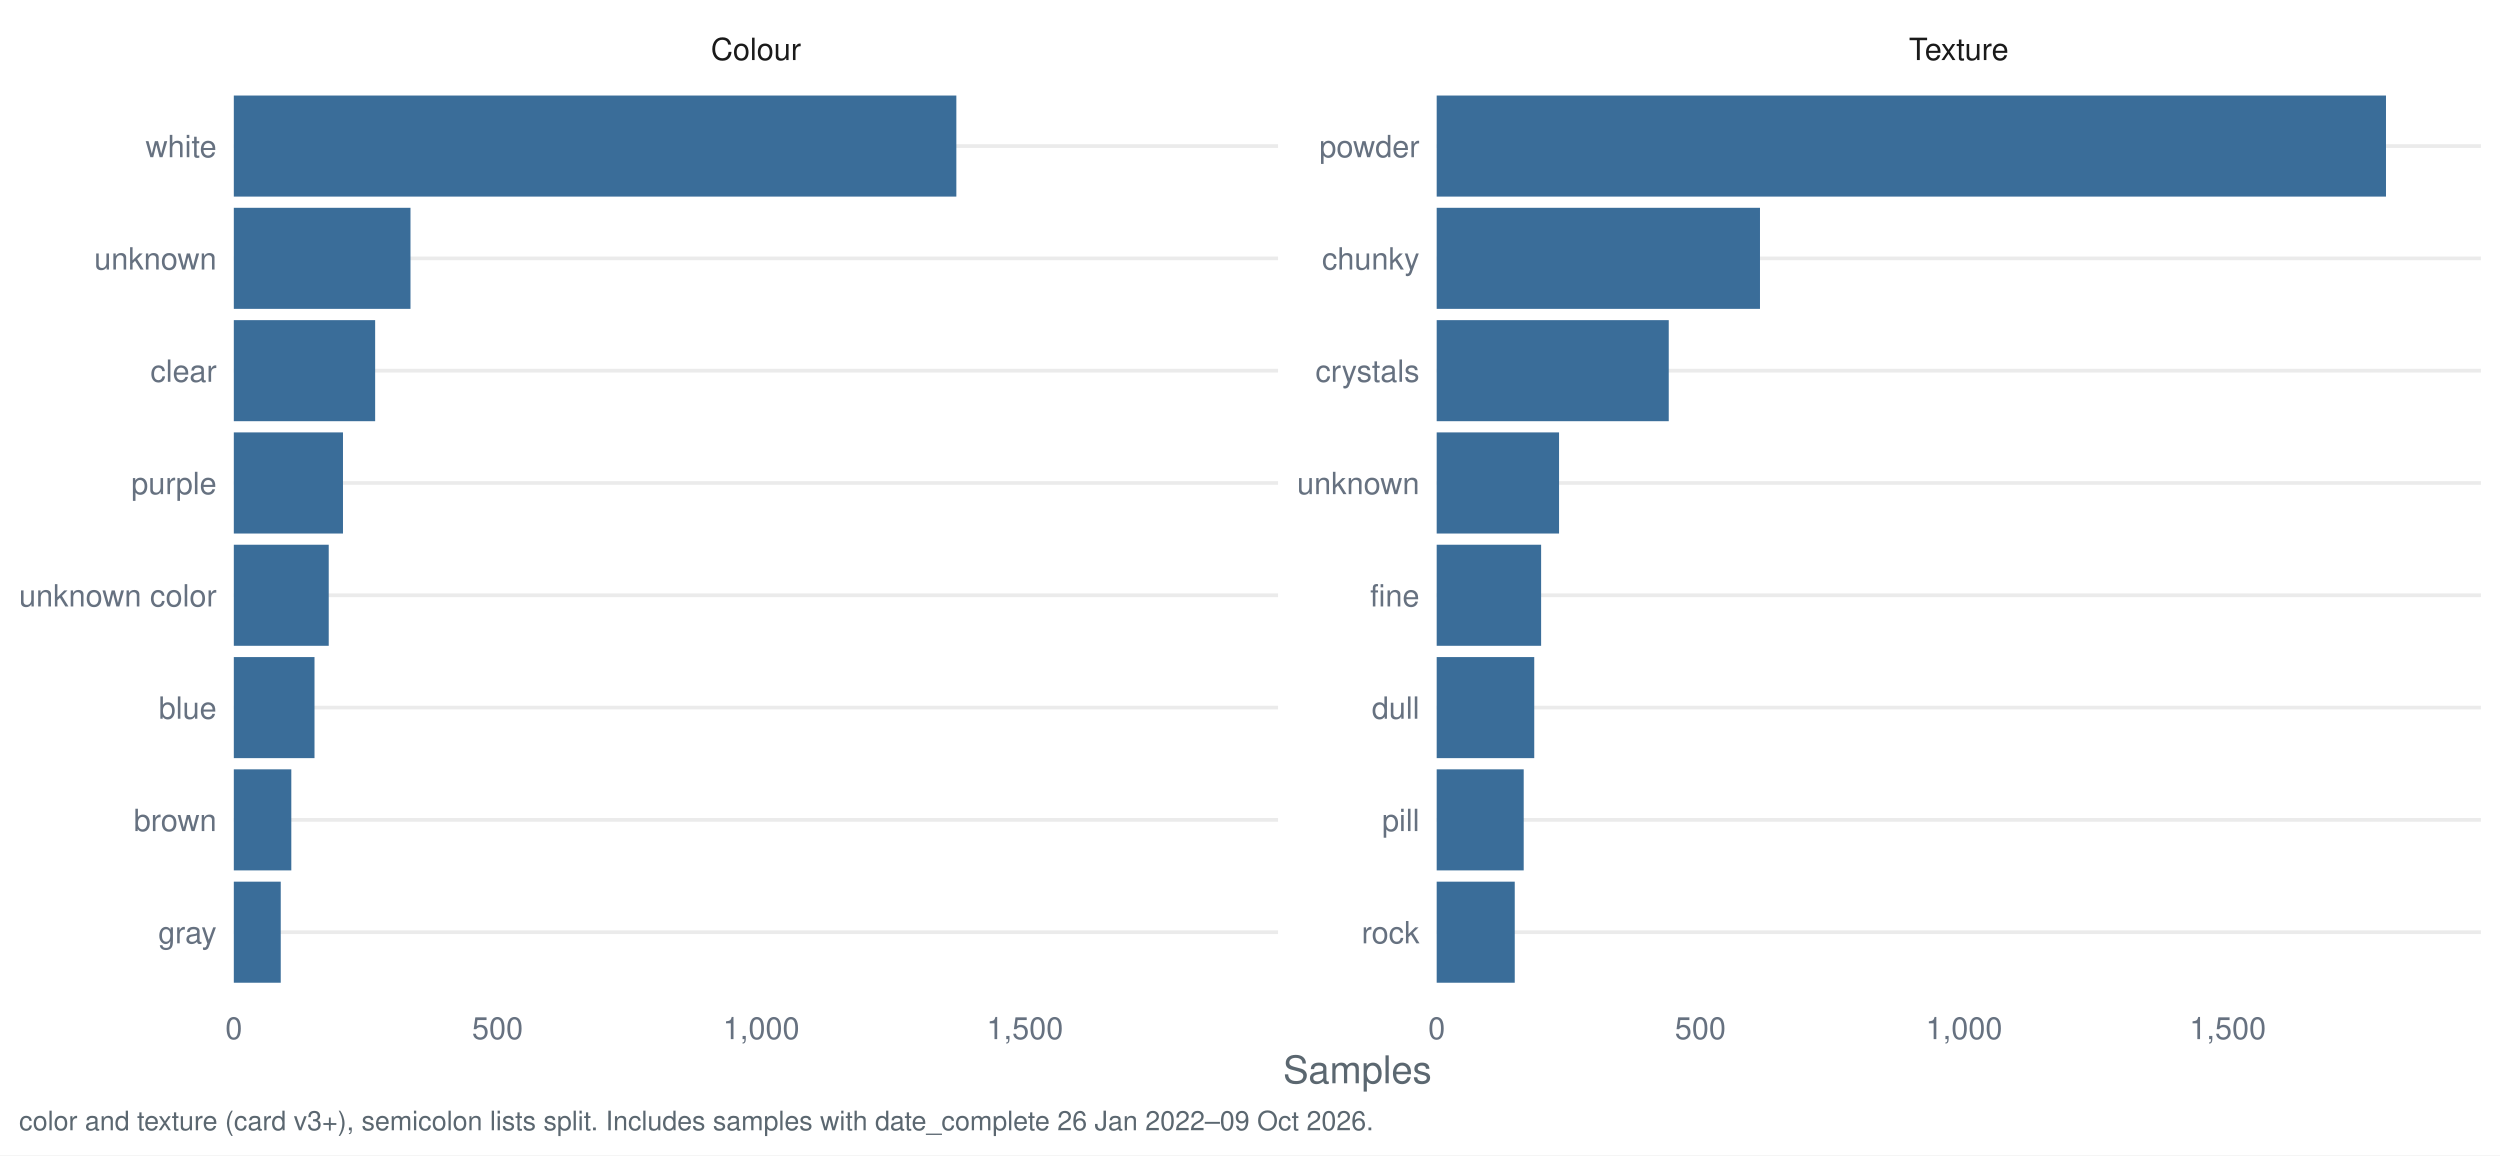
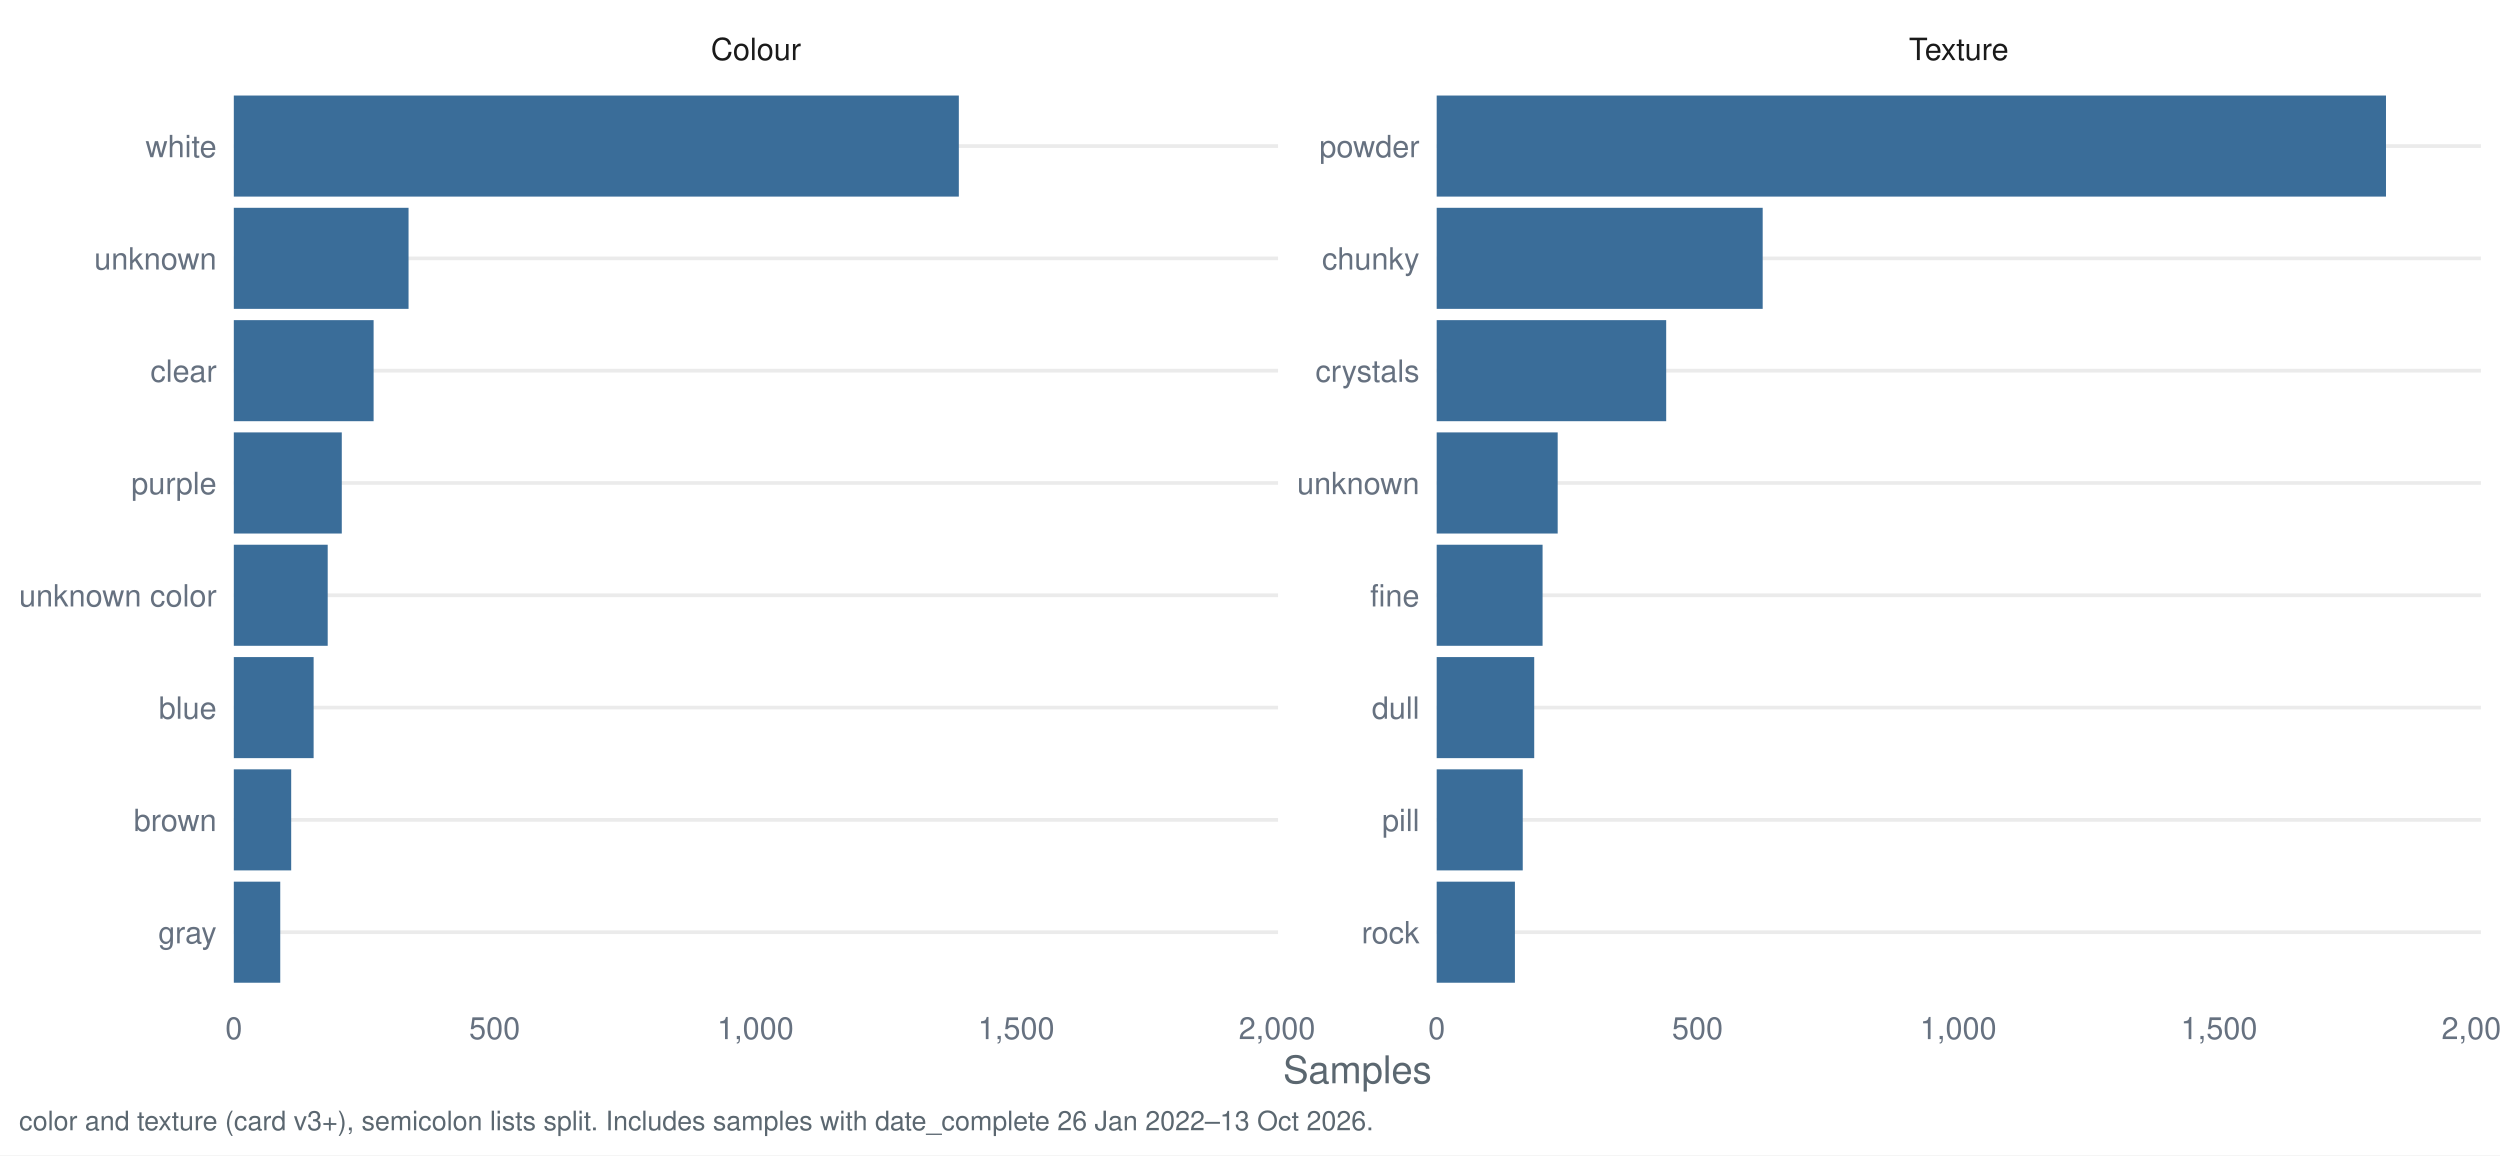
<svg xmlns="http://www.w3.org/2000/svg" width="1044.00pt" height="482.40pt" viewBox="0 0 1044.00 482.40">
  <g class="svglite">
    <defs>
      <style type="text/css">
    .svglite line, .svglite polyline, .svglite polygon, .svglite path, .svglite rect, .svglite circle {
      fill: none;
      stroke: #000000;
      stroke-linecap: round;
      stroke-linejoin: round;
      stroke-miterlimit: 10.00;
    }
    .svglite text {
      white-space: pre;
    }
    .svglite g.glyphgroup path {
      fill: inherit;
      stroke: none;
    }
  </style>
    </defs>
    <rect width="100%" height="100%" style="stroke: none; fill: #FFFFFF;" />
    <defs>
      <clipPath id="cpMC4wMHwxMDQ0LjAwfDAuMDB8NDgyLjQw">
        <rect x="0.00" y="0.00" width="1044.00" height="482.40" />
      </clipPath>
    </defs>
    <g clip-path="url(#cpMC4wMHwxMDQ0LjAwfDAuMDB8NDgyLjQw)">
      <rect x="0.00" y="0.00" width="1044.00" height="482.40" style="stroke-width: 1.55; stroke: none; fill: #FFFFFF;" />
    </g>
    <defs>
      <clipPath id="cpOTcuNjR8NTMzLjcyfDMyLjg1fDQxNy40Mg==">
        <rect x="97.64" y="32.85" width="436.07" height="384.58" />
      </clipPath>
    </defs>
    <g clip-path="url(#cpOTcuNjR8NTMzLjcyfDMyLjg1fDQxNy40Mg==)">
      <polyline points="97.64,389.28 533.72,389.28 " style="stroke-width: 1.55; stroke: #EBEBEB; stroke-linecap: butt;" />
      <polyline points="97.64,342.38 533.72,342.38 " style="stroke-width: 1.55; stroke: #EBEBEB; stroke-linecap: butt;" />
      <polyline points="97.64,295.48 533.72,295.48 " style="stroke-width: 1.55; stroke: #EBEBEB; stroke-linecap: butt;" />
      <polyline points="97.64,248.58 533.72,248.58 " style="stroke-width: 1.55; stroke: #EBEBEB; stroke-linecap: butt;" />
      <polyline points="97.64,201.69 533.72,201.69 " style="stroke-width: 1.55; stroke: #EBEBEB; stroke-linecap: butt;" />
      <polyline points="97.64,154.79 533.72,154.79 " style="stroke-width: 1.55; stroke: #EBEBEB; stroke-linecap: butt;" />
      <polyline points="97.64,107.89 533.72,107.89 " style="stroke-width: 1.55; stroke: #EBEBEB; stroke-linecap: butt;" />
      <polyline points="97.64,60.99 533.72,60.99 " style="stroke-width: 1.55; stroke: #EBEBEB; stroke-linecap: butt;" />
-       <rect x="97.64" y="39.88" width="301.73" height="42.21" style="stroke-width: 1.55; stroke: none; stroke-linecap: butt; stroke-linejoin: miter; fill: #3A6D99;" />
-       <rect x="97.64" y="86.78" width="73.78" height="42.21" style="stroke-width: 1.55; stroke: none; stroke-linecap: butt; stroke-linejoin: miter; fill: #3A6D99;" />
-       <rect x="97.64" y="133.68" width="59.02" height="42.21" style="stroke-width: 1.55; stroke: none; stroke-linecap: butt; stroke-linejoin: miter; fill: #3A6D99;" />
-       <rect x="97.64" y="180.58" width="45.59" height="42.21" style="stroke-width: 1.55; stroke: none; stroke-linecap: butt; stroke-linejoin: miter; fill: #3A6D99;" />
-       <rect x="97.64" y="227.48" width="39.64" height="42.21" style="stroke-width: 1.55; stroke: none; stroke-linecap: butt; stroke-linejoin: miter; fill: #3A6D99;" />
-       <rect x="97.64" y="274.38" width="33.70" height="42.21" style="stroke-width: 1.55; stroke: none; stroke-linecap: butt; stroke-linejoin: miter; fill: #3A6D99;" />
-       <rect x="97.64" y="321.28" width="24.01" height="42.21" style="stroke-width: 1.55; stroke: none; stroke-linecap: butt; stroke-linejoin: miter; fill: #3A6D99;" />
-       <rect x="97.64" y="368.18" width="19.60" height="42.21" style="stroke-width: 1.55; stroke: none; stroke-linecap: butt; stroke-linejoin: miter; fill: #3A6D99;" />
+       <rect x="97.64" y="39.88" width="302.77" height="42.21" style="stroke-width: 1.55; stroke: none; stroke-linecap: butt; stroke-linejoin: miter; fill: #3A6D99;" />
+       <rect x="97.64" y="86.78" width="72.97" height="42.21" style="stroke-width: 1.55; stroke: none; stroke-linecap: butt; stroke-linejoin: miter; fill: #3A6D99;" />
+       <rect x="97.64" y="133.68" width="58.38" height="42.21" style="stroke-width: 1.55; stroke: none; stroke-linecap: butt; stroke-linejoin: miter; fill: #3A6D99;" />
+       <rect x="97.64" y="180.58" width="45.09" height="42.21" style="stroke-width: 1.55; stroke: none; stroke-linecap: butt; stroke-linejoin: miter; fill: #3A6D99;" />
+       <rect x="97.64" y="227.48" width="39.21" height="42.21" style="stroke-width: 1.55; stroke: none; stroke-linecap: butt; stroke-linejoin: miter; fill: #3A6D99;" />
+       <rect x="97.64" y="274.38" width="33.33" height="42.21" style="stroke-width: 1.55; stroke: none; stroke-linecap: butt; stroke-linejoin: miter; fill: #3A6D99;" />
+       <rect x="97.64" y="321.28" width="23.96" height="42.21" style="stroke-width: 1.55; stroke: none; stroke-linecap: butt; stroke-linejoin: miter; fill: #3A6D99;" />
+       <rect x="97.64" y="368.18" width="19.39" height="42.21" style="stroke-width: 1.55; stroke: none; stroke-linecap: butt; stroke-linejoin: miter; fill: #3A6D99;" />
    </g>
    <g clip-path="url(#cpMC4wMHwxMDQ0LjAwfDAuMDB8NDgyLjQw)">
</g>
    <defs>
      <clipPath id="cpNTk5Ljk2fDEwMzYuMDN8MzIuODV8NDE3LjQy">
        <rect x="599.96" y="32.85" width="436.07" height="384.58" />
      </clipPath>
    </defs>
    <g clip-path="url(#cpNTk5Ljk2fDEwMzYuMDN8MzIuODV8NDE3LjQy)">
      <polyline points="599.96,389.28 1036.03,389.28 " style="stroke-width: 1.55; stroke: #EBEBEB; stroke-linecap: butt;" />
      <polyline points="599.96,342.38 1036.03,342.38 " style="stroke-width: 1.55; stroke: #EBEBEB; stroke-linecap: butt;" />
      <polyline points="599.96,295.48 1036.03,295.48 " style="stroke-width: 1.55; stroke: #EBEBEB; stroke-linecap: butt;" />
      <polyline points="599.96,248.58 1036.03,248.58 " style="stroke-width: 1.55; stroke: #EBEBEB; stroke-linecap: butt;" />
      <polyline points="599.96,201.69 1036.03,201.69 " style="stroke-width: 1.55; stroke: #EBEBEB; stroke-linecap: butt;" />
      <polyline points="599.96,154.79 1036.03,154.79 " style="stroke-width: 1.55; stroke: #EBEBEB; stroke-linecap: butt;" />
      <polyline points="599.96,107.89 1036.03,107.89 " style="stroke-width: 1.55; stroke: #EBEBEB; stroke-linecap: butt;" />
      <polyline points="599.96,60.99 1036.03,60.99 " style="stroke-width: 1.55; stroke: #EBEBEB; stroke-linecap: butt;" />
      <rect x="599.96" y="39.88" width="396.43" height="42.21" style="stroke-width: 1.55; stroke: none; stroke-linecap: butt; stroke-linejoin: miter; fill: #3A6D99;" />
-       <rect x="599.96" y="86.78" width="135.01" height="42.21" style="stroke-width: 1.55; stroke: none; stroke-linecap: butt; stroke-linejoin: miter; fill: #3A6D99;" />
-       <rect x="599.96" y="133.68" width="96.91" height="42.21" style="stroke-width: 1.55; stroke: none; stroke-linecap: butt; stroke-linejoin: miter; fill: #3A6D99;" />
-       <rect x="599.96" y="180.58" width="51.10" height="42.21" style="stroke-width: 1.55; stroke: none; stroke-linecap: butt; stroke-linejoin: miter; fill: #3A6D99;" />
-       <rect x="599.96" y="227.48" width="43.61" height="42.21" style="stroke-width: 1.55; stroke: none; stroke-linecap: butt; stroke-linejoin: miter; fill: #3A6D99;" />
-       <rect x="599.96" y="274.38" width="40.74" height="42.21" style="stroke-width: 1.55; stroke: none; stroke-linecap: butt; stroke-linejoin: miter; fill: #3A6D99;" />
-       <rect x="599.96" y="321.28" width="36.34" height="42.21" style="stroke-width: 1.55; stroke: none; stroke-linecap: butt; stroke-linejoin: miter; fill: #3A6D99;" />
-       <rect x="599.96" y="368.18" width="32.60" height="42.21" style="stroke-width: 1.55; stroke: none; stroke-linecap: butt; stroke-linejoin: miter; fill: #3A6D99;" />
+       <rect x="599.96" y="86.78" width="136.14" height="42.21" style="stroke-width: 1.55; stroke: none; stroke-linecap: butt; stroke-linejoin: miter; fill: #3A6D99;" />
+       <rect x="599.96" y="133.68" width="95.84" height="42.21" style="stroke-width: 1.55; stroke: none; stroke-linecap: butt; stroke-linejoin: miter; fill: #3A6D99;" />
+       <rect x="599.96" y="180.58" width="50.53" height="42.21" style="stroke-width: 1.55; stroke: none; stroke-linecap: butt; stroke-linejoin: miter; fill: #3A6D99;" />
+       <rect x="599.96" y="227.48" width="44.22" height="42.21" style="stroke-width: 1.55; stroke: none; stroke-linecap: butt; stroke-linejoin: miter; fill: #3A6D99;" />
+       <rect x="599.96" y="274.38" width="40.73" height="42.21" style="stroke-width: 1.55; stroke: none; stroke-linecap: butt; stroke-linejoin: miter; fill: #3A6D99;" />
+       <rect x="599.96" y="321.28" width="35.94" height="42.21" style="stroke-width: 1.55; stroke: none; stroke-linecap: butt; stroke-linejoin: miter; fill: #3A6D99;" />
+       <rect x="599.96" y="368.18" width="32.67" height="42.21" style="stroke-width: 1.55; stroke: none; stroke-linecap: butt; stroke-linejoin: miter; fill: #3A6D99;" />
    </g>
    <g clip-path="url(#cpMC4wMHwxMDQ0LjAwfDAuMDB8NDgyLjQw)">
</g>
    <defs>
      <clipPath id="cpOTcuNjR8NTMzLjcyfDcuOTd8MzIuODU=">
        <rect x="97.64" y="7.97" width="436.07" height="24.88" />
      </clipPath>
    </defs>
    <g clip-path="url(#cpOTcuNjR8NTMzLjcyfDcuOTd8MzIuODU=)">
      <text x="315.68" y="25.07" text-anchor="middle" style="font-size: 12.80px;fill: #1A1A1A; font-family: &quot;Nimbus Sans&quot;;" textLength="37.64px" lengthAdjust="spacingAndGlyphs">Colour</text>
    </g>
    <g clip-path="url(#cpMC4wMHwxMDQ0LjAwfDAuMDB8NDgyLjQw)">
</g>
    <defs>
      <clipPath id="cpNTk5Ljk2fDEwMzYuMDN8Ny45N3wzMi44NQ==">
        <rect x="599.96" y="7.97" width="436.07" height="24.88" />
      </clipPath>
    </defs>
    <g clip-path="url(#cpNTk5Ljk2fDEwMzYuMDN8Ny45N3wzMi44NQ==)">
      <text x="817.99" y="25.07" text-anchor="middle" style="font-size: 12.80px;fill: #1A1A1A; font-family: &quot;Nimbus Sans&quot;;" textLength="41.64px" lengthAdjust="spacingAndGlyphs">Texture</text>
    </g>
    <g clip-path="url(#cpMC4wMHwxMDQ0LjAwfDAuMDB8NDgyLjQw)">
      <text x="97.64" y="433.93" text-anchor="middle" style="font-size: 12.80px;fill: #667180; font-family: &quot;Nimbus Sans&quot;;" textLength="7.11px" lengthAdjust="spacingAndGlyphs">0</text>
-       <text x="207.76" y="433.93" text-anchor="middle" style="font-size: 12.80px;fill: #667180; font-family: &quot;Nimbus Sans&quot;;" textLength="21.33px" lengthAdjust="spacingAndGlyphs">500</text>
-       <text x="317.88" y="433.93" text-anchor="middle" style="font-size: 12.80px;fill: #667180; font-family: &quot;Nimbus Sans&quot;;" textLength="32.00px" lengthAdjust="spacingAndGlyphs">1,000</text>
-       <text x="428.00" y="433.93" text-anchor="middle" style="font-size: 12.80px;fill: #667180; font-family: &quot;Nimbus Sans&quot;;" textLength="32.00px" lengthAdjust="spacingAndGlyphs">1,500</text>
+       <text x="206.55" y="433.93" text-anchor="middle" style="font-size: 12.80px;fill: #667180; font-family: &quot;Nimbus Sans&quot;;" textLength="21.33px" lengthAdjust="spacingAndGlyphs">500</text>
+       <text x="315.46" y="433.93" text-anchor="middle" style="font-size: 12.80px;fill: #667180; font-family: &quot;Nimbus Sans&quot;;" textLength="32.00px" lengthAdjust="spacingAndGlyphs">1,000</text>
+       <text x="424.37" y="433.93" text-anchor="middle" style="font-size: 12.80px;fill: #667180; font-family: &quot;Nimbus Sans&quot;;" textLength="32.00px" lengthAdjust="spacingAndGlyphs">1,500</text>
+       <text x="533.28" y="433.93" text-anchor="middle" style="font-size: 12.80px;fill: #667180; font-family: &quot;Nimbus Sans&quot;;" textLength="32.00px" lengthAdjust="spacingAndGlyphs">2,000</text>
      <text x="599.96" y="433.93" text-anchor="middle" style="font-size: 12.80px;fill: #667180; font-family: &quot;Nimbus Sans&quot;;" textLength="7.11px" lengthAdjust="spacingAndGlyphs">0</text>
-       <text x="710.07" y="433.93" text-anchor="middle" style="font-size: 12.80px;fill: #667180; font-family: &quot;Nimbus Sans&quot;;" textLength="21.33px" lengthAdjust="spacingAndGlyphs">500</text>
-       <text x="820.19" y="433.93" text-anchor="middle" style="font-size: 12.80px;fill: #667180; font-family: &quot;Nimbus Sans&quot;;" textLength="32.00px" lengthAdjust="spacingAndGlyphs">1,000</text>
-       <text x="930.31" y="433.93" text-anchor="middle" style="font-size: 12.80px;fill: #667180; font-family: &quot;Nimbus Sans&quot;;" textLength="32.00px" lengthAdjust="spacingAndGlyphs">1,500</text>
+       <text x="708.86" y="433.93" text-anchor="middle" style="font-size: 12.80px;fill: #667180; font-family: &quot;Nimbus Sans&quot;;" textLength="21.33px" lengthAdjust="spacingAndGlyphs">500</text>
+       <text x="817.77" y="433.93" text-anchor="middle" style="font-size: 12.80px;fill: #667180; font-family: &quot;Nimbus Sans&quot;;" textLength="32.00px" lengthAdjust="spacingAndGlyphs">1,000</text>
+       <text x="926.68" y="433.93" text-anchor="middle" style="font-size: 12.80px;fill: #667180; font-family: &quot;Nimbus Sans&quot;;" textLength="32.00px" lengthAdjust="spacingAndGlyphs">1,500</text>
+       <text x="1035.59" y="433.93" text-anchor="middle" style="font-size: 12.80px;fill: #667180; font-family: &quot;Nimbus Sans&quot;;" textLength="32.00px" lengthAdjust="spacingAndGlyphs">2,000</text>
      <text x="592.78" y="393.95" text-anchor="end" style="font-size: 12.80px;fill: #667180; font-family: &quot;Nimbus Sans&quot;;" textLength="24.19px" lengthAdjust="spacingAndGlyphs">rock</text>
      <text x="592.78" y="347.05" text-anchor="end" style="font-size: 12.80px;fill: #667180; font-family: &quot;Nimbus Sans&quot;;" textLength="15.64px" lengthAdjust="spacingAndGlyphs">pill</text>
      <text x="592.78" y="300.15" text-anchor="end" style="font-size: 12.80px;fill: #667180; font-family: &quot;Nimbus Sans&quot;;" textLength="19.91px" lengthAdjust="spacingAndGlyphs">dull</text>
      <text x="592.78" y="253.25" text-anchor="end" style="font-size: 12.80px;fill: #667180; font-family: &quot;Nimbus Sans&quot;;" textLength="20.62px" lengthAdjust="spacingAndGlyphs">fine</text>
      <text x="592.78" y="206.35" text-anchor="end" style="font-size: 12.80px;fill: #667180; font-family: &quot;Nimbus Sans&quot;;" textLength="51.09px" lengthAdjust="spacingAndGlyphs">unknown</text>
      <text x="592.78" y="159.45" text-anchor="end" style="font-size: 12.80px;fill: #667180; font-family: &quot;Nimbus Sans&quot;;" textLength="43.47px" lengthAdjust="spacingAndGlyphs">crystals</text>
      <text x="592.78" y="112.55" text-anchor="end" style="font-size: 12.80px;fill: #667180; font-family: &quot;Nimbus Sans&quot;;" textLength="40.72px" lengthAdjust="spacingAndGlyphs">chunky</text>
      <text x="592.78" y="65.65" text-anchor="end" style="font-size: 12.80px;fill: #667180; font-family: &quot;Nimbus Sans&quot;;" textLength="41.78px" lengthAdjust="spacingAndGlyphs">powder</text>
      <text x="90.47" y="393.95" text-anchor="end" style="font-size: 12.80px;fill: #667180; font-family: &quot;Nimbus Sans&quot;;" textLength="24.41px" lengthAdjust="spacingAndGlyphs">gray</text>
      <text x="90.47" y="347.05" text-anchor="end" style="font-size: 12.80px;fill: #667180; font-family: &quot;Nimbus Sans&quot;;" textLength="34.59px" lengthAdjust="spacingAndGlyphs">brown</text>
      <text x="90.47" y="300.15" text-anchor="end" style="font-size: 12.80px;fill: #667180; font-family: &quot;Nimbus Sans&quot;;" textLength="24.17px" lengthAdjust="spacingAndGlyphs">blue</text>
      <text x="90.47" y="253.25" text-anchor="end" style="font-size: 12.80px;fill: #667180; font-family: &quot;Nimbus Sans&quot;;" textLength="82.50px" lengthAdjust="spacingAndGlyphs">unknown color</text>
      <text x="90.47" y="206.35" text-anchor="end" style="font-size: 12.80px;fill: #667180; font-family: &quot;Nimbus Sans&quot;;" textLength="35.64px" lengthAdjust="spacingAndGlyphs">purple</text>
      <text x="90.47" y="159.45" text-anchor="end" style="font-size: 12.80px;fill: #667180; font-family: &quot;Nimbus Sans&quot;;" textLength="27.66px" lengthAdjust="spacingAndGlyphs">clear</text>
      <text x="90.47" y="112.55" text-anchor="end" style="font-size: 12.80px;fill: #667180; font-family: &quot;Nimbus Sans&quot;;" textLength="51.09px" lengthAdjust="spacingAndGlyphs">unknown</text>
      <text x="90.47" y="65.65" text-anchor="end" style="font-size: 12.80px;fill: #667180; font-family: &quot;Nimbus Sans&quot;;" textLength="29.69px" lengthAdjust="spacingAndGlyphs">white</text>
      <text x="566.84" y="452.37" text-anchor="middle" style="font-size: 16.00px;fill: #5B6770; font-family: &quot;Nimbus Sans&quot;;" textLength="62.06px" lengthAdjust="spacingAndGlyphs">Samples</text>
-       <text x="7.97" y="471.99" style="font-size: 11.20px;fill: #5B6770; font-family: &quot;Nimbus Sans&quot;;" textLength="564.91px" lengthAdjust="spacingAndGlyphs">color and texture (card v3+), semicolon lists split. Includes samples with date_complete 26 Jan 2022–09 Oct 2026.</text>
+       <text x="7.97" y="471.99" style="font-size: 11.20px;fill: #5B6770; font-family: &quot;Nimbus Sans&quot;;" textLength="564.91px" lengthAdjust="spacingAndGlyphs">color and texture (card v3+), semicolon lists split. Includes samples with date_complete 26 Jan 2022–13 Oct 2026.</text>
    </g>
  </g>
</svg>
